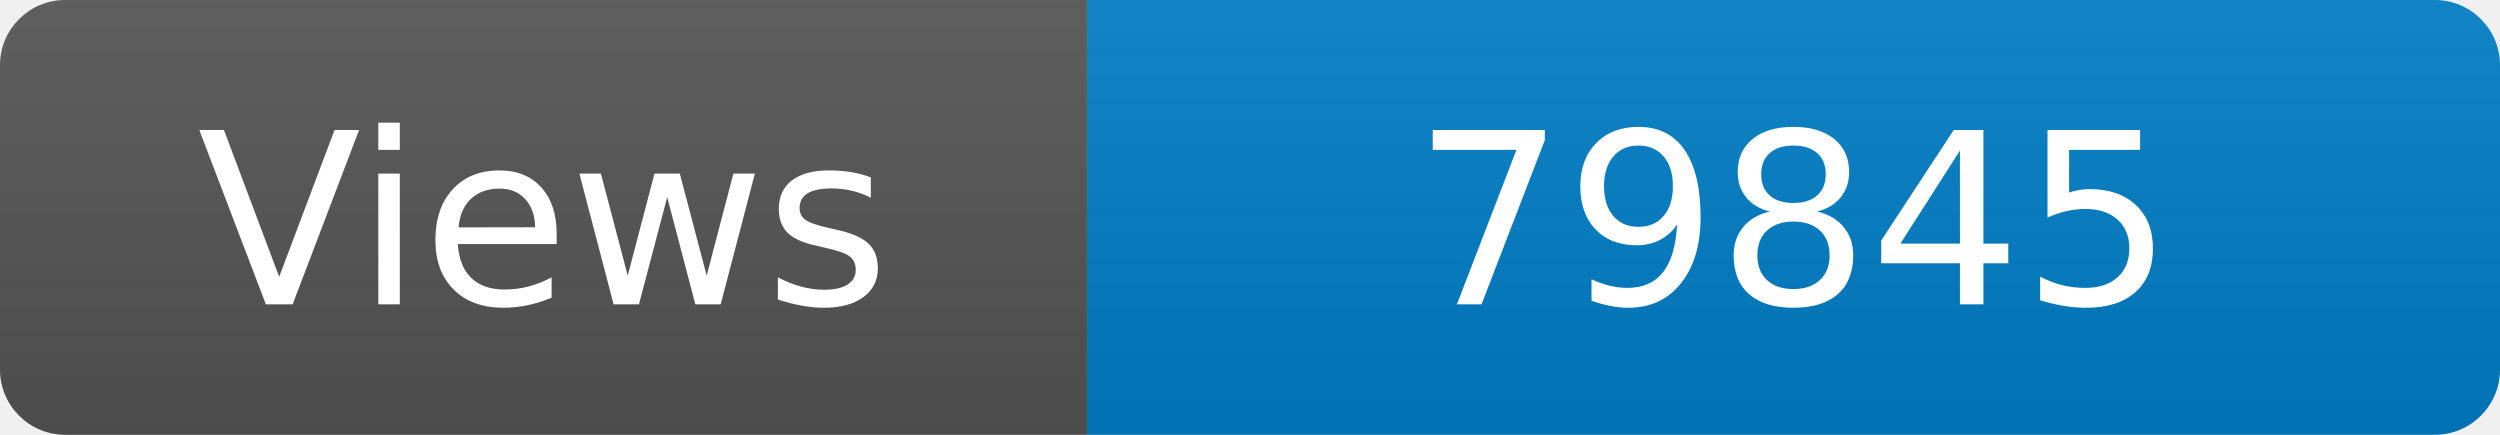
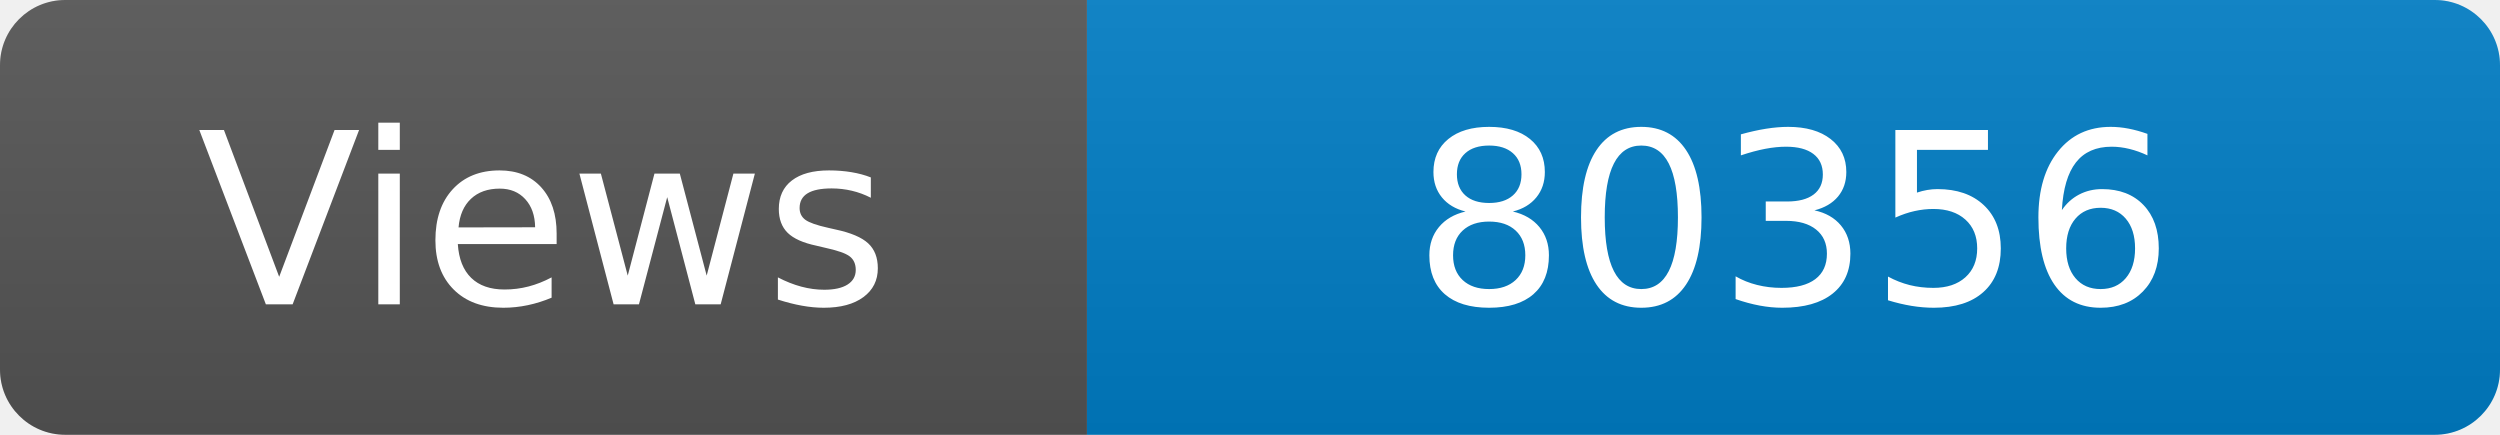
<svg xmlns="http://www.w3.org/2000/svg" width="115" height="20" role="img" aria-label="Maintained?: yes">
  <linearGradient id="s" x2="0" y2="100%">
    <stop offset="0" stop-color="#bbb" stop-opacity=".1" />
    <stop offset="1" stop-opacity=".1" />
  </linearGradient>
  <clipPath id="r">
    <rect width="115" height="20" rx="3" fill="#fff" />
  </clipPath>
  <g clip-path="url(#r)">
    <rect width="50" height="20" fill="#555" />
    <rect x="50" width="160" height="20" fill="#007ec6" />
    <rect width="115" height="20" fill="url(#s)" />
  </g>
  <g fill="#fff" text-anchor="middle" font-family="Verdana,Geneva,DejaVu Sans,sans-serif" font-size="110">
    <text x="250" y="140" transform="scale(.1)" fill="#fff">Views</text>
-     <text x="825" y="140" transform="scale(.1)" fill="#fff">79845</text>
+     <text x="825" y="140" transform="scale(.1)" fill="#fff">80356</text>
  </g>
</svg>
